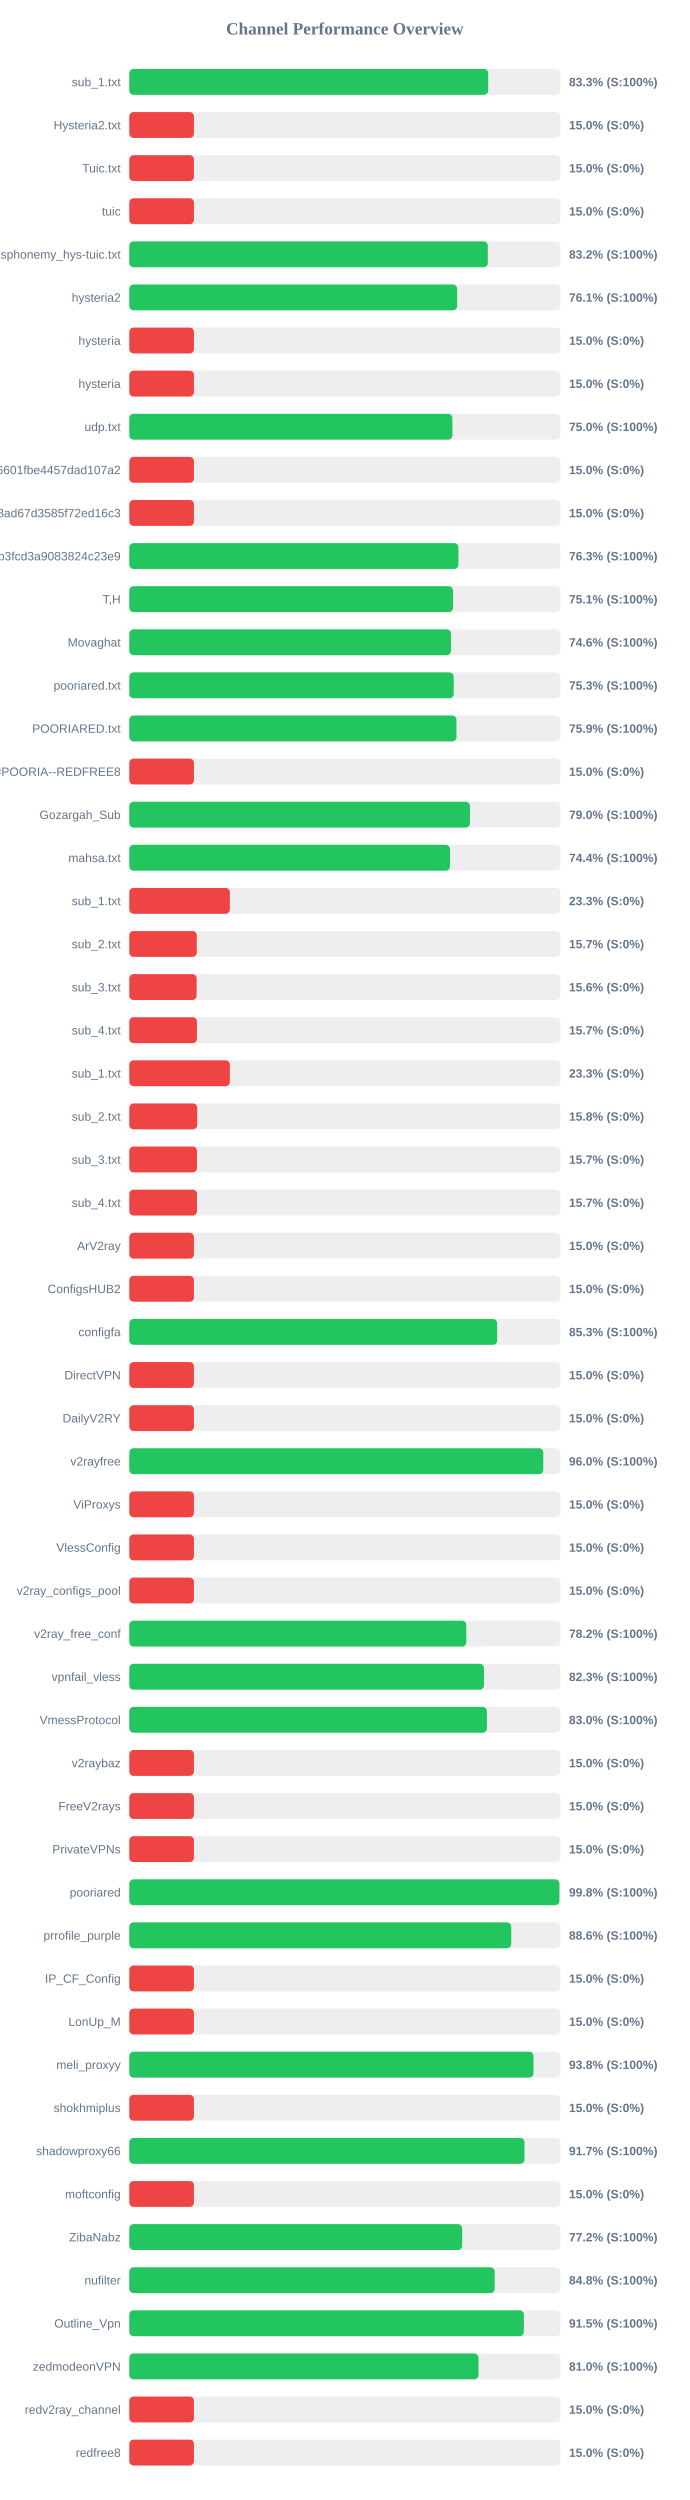
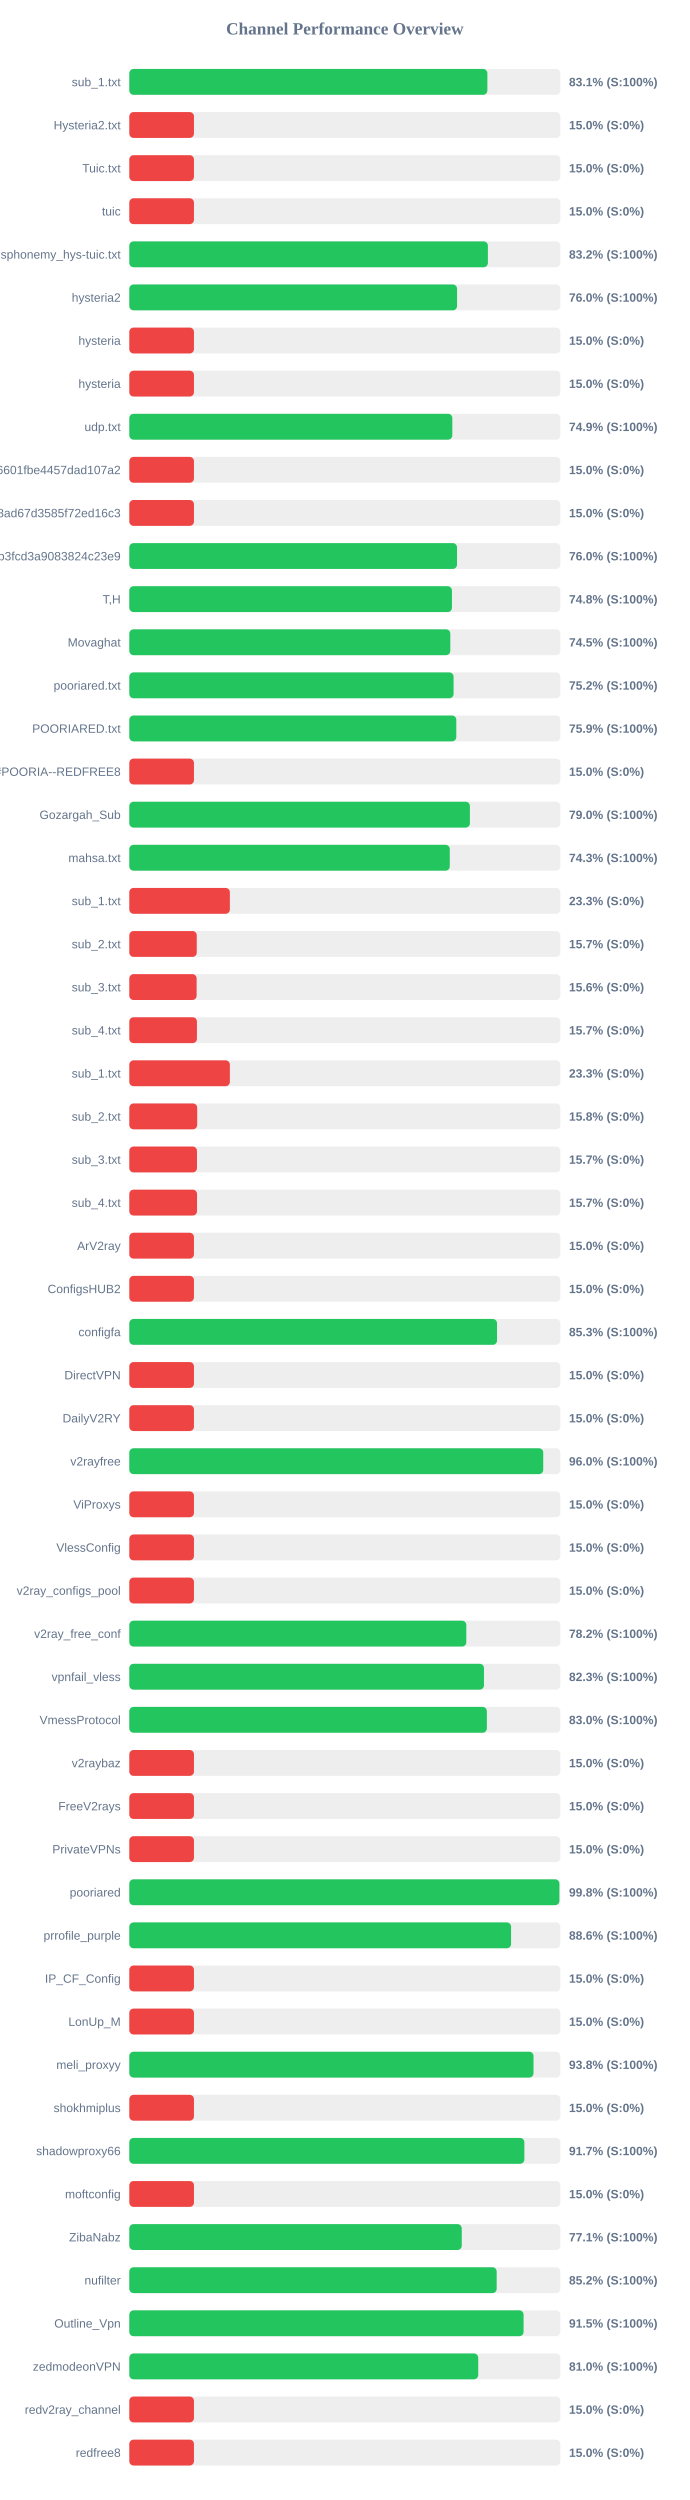
<svg xmlns="http://www.w3.org/2000/svg" width="800" height="2900" version="1.1">
  <style>
        .row { font: 14px Arial; fill: #64748b; }
        .score { font: bold 14px Arial; fill: #64748b; }
    </style>
  <text x="400" y="40" text-anchor="middle" font-size="20px" font-weight="bold" fill="#64748b">Channel Performance Overview</text>
  <rect x="150" y="80" width="500" height="30" fill="#eee" rx="5" />
-   <rect x="150" y="80" width="416.3" height="30" fill="#22c55e" rx="5" />
+   <rect x="150" y="80" width="415.35" height="30" fill="#22c55e" rx="5" />
  <text x="140" y="100" text-anchor="end" class="row">sub_1.txt</text>
-   <text x="660" y="100" text-anchor="start" class="score">83.3% (S:100%)</text>
+   <text x="660" y="100" text-anchor="start" class="score">83.1% (S:100%)</text>
  <rect x="150" y="130" width="500" height="30" fill="#eee" rx="5" />
  <rect x="150" y="130" width="75.0" height="30" fill="#ef4444" rx="5" />
  <text x="140" y="150" text-anchor="end" class="row">Hysteria2.txt</text>
  <text x="660" y="150" text-anchor="start" class="score">15.0% (S:0%)</text>
  <rect x="150" y="180" width="500" height="30" fill="#eee" rx="5" />
  <rect x="150" y="180" width="75.0" height="30" fill="#ef4444" rx="5" />
  <text x="140" y="200" text-anchor="end" class="row">Tuic.txt</text>
  <text x="660" y="200" text-anchor="start" class="score">15.0% (S:0%)</text>
  <rect x="150" y="230" width="500" height="30" fill="#eee" rx="5" />
  <rect x="150" y="230" width="75.0" height="30" fill="#ef4444" rx="5" />
  <text x="140" y="250" text-anchor="end" class="row">tuic</text>
  <text x="660" y="250" text-anchor="start" class="score">15.0% (S:0%)</text>
  <rect x="150" y="280" width="500" height="30" fill="#eee" rx="5" />
-   <rect x="150" y="280" width="415.85" height="30" fill="#22c55e" rx="5" />
+   <rect x="150" y="280" width="415.95" height="30" fill="#22c55e" rx="5" />
  <text x="140" y="300" text-anchor="end" class="row">ndsphonemy_hys-tuic.txt</text>
  <text x="660" y="300" text-anchor="start" class="score">83.2% (S:100%)</text>
  <rect x="150" y="330" width="500" height="30" fill="#eee" rx="5" />
-   <rect x="150" y="330" width="380.3" height="30" fill="#22c55e" rx="5" />
+   <rect x="150" y="330" width="380.2" height="30" fill="#22c55e" rx="5" />
  <text x="140" y="350" text-anchor="end" class="row">hysteria2</text>
-   <text x="660" y="350" text-anchor="start" class="score">76.1% (S:100%)</text>
+   <text x="660" y="350" text-anchor="start" class="score">76.0% (S:100%)</text>
  <rect x="150" y="380" width="500" height="30" fill="#eee" rx="5" />
  <rect x="150" y="380" width="75.0" height="30" fill="#ef4444" rx="5" />
  <text x="140" y="400" text-anchor="end" class="row">hysteria</text>
  <text x="660" y="400" text-anchor="start" class="score">15.0% (S:0%)</text>
  <rect x="150" y="430" width="500" height="30" fill="#eee" rx="5" />
  <rect x="150" y="430" width="75.0" height="30" fill="#ef4444" rx="5" />
  <text x="140" y="450" text-anchor="end" class="row">hysteria</text>
  <text x="660" y="450" text-anchor="start" class="score">15.0% (S:0%)</text>
  <rect x="150" y="480" width="500" height="30" fill="#eee" rx="5" />
-   <rect x="150" y="480" width="374.8" height="30" fill="#22c55e" rx="5" />
+   <rect x="150" y="480" width="374.7" height="30" fill="#22c55e" rx="5" />
  <text x="140" y="500" text-anchor="end" class="row">udp.txt</text>
-   <text x="660" y="500" text-anchor="start" class="score">75.0% (S:100%)</text>
+   <text x="660" y="500" text-anchor="start" class="score">74.9% (S:100%)</text>
  <rect x="150" y="530" width="500" height="30" fill="#eee" rx="5" />
  <rect x="150" y="530" width="75.0" height="30" fill="#ef4444" rx="5" />
  <text x="140" y="550" text-anchor="end" class="row">6ca22ad3b96aa6601fbe4457dad107a2</text>
  <text x="660" y="550" text-anchor="start" class="score">15.0% (S:0%)</text>
  <rect x="150" y="580" width="500" height="30" fill="#eee" rx="5" />
  <rect x="150" y="580" width="75.0" height="30" fill="#ef4444" rx="5" />
  <text x="140" y="600" text-anchor="end" class="row">d2ddf60933dd08ad67d3585f72ed16c3</text>
  <text x="660" y="600" text-anchor="start" class="score">15.0% (S:0%)</text>
  <rect x="150" y="630" width="500" height="30" fill="#eee" rx="5" />
-   <rect x="150" y="630" width="381.75" height="30" fill="#22c55e" rx="5" />
+   <rect x="150" y="630" width="380.15" height="30" fill="#22c55e" rx="5" />
  <text x="140" y="650" text-anchor="end" class="row">subscribe?token=8bc38a0c131e9b3fcd3a9083824c23e9</text>
-   <text x="660" y="650" text-anchor="start" class="score">76.3% (S:100%)</text>
+   <text x="660" y="650" text-anchor="start" class="score">76.0% (S:100%)</text>
  <rect x="150" y="680" width="500" height="30" fill="#eee" rx="5" />
-   <rect x="150" y="680" width="375.5" height="30" fill="#22c55e" rx="5" />
+   <rect x="150" y="680" width="374.25" height="30" fill="#22c55e" rx="5" />
  <text x="140" y="700" text-anchor="end" class="row">T,H</text>
-   <text x="660" y="700" text-anchor="start" class="score">75.1% (S:100%)</text>
+   <text x="660" y="700" text-anchor="start" class="score">74.8% (S:100%)</text>
  <rect x="150" y="730" width="500" height="30" fill="#eee" rx="5" />
-   <rect x="150" y="730" width="373.1" height="30" fill="#22c55e" rx="5" />
+   <rect x="150" y="730" width="372.35" height="30" fill="#22c55e" rx="5" />
  <text x="140" y="750" text-anchor="end" class="row">Movaghat</text>
-   <text x="660" y="750" text-anchor="start" class="score">74.6% (S:100%)</text>
+   <text x="660" y="750" text-anchor="start" class="score">74.5% (S:100%)</text>
  <rect x="150" y="780" width="500" height="30" fill="#eee" rx="5" />
-   <rect x="150" y="780" width="376.3" height="30" fill="#22c55e" rx="5" />
+   <rect x="150" y="780" width="376.15" height="30" fill="#22c55e" rx="5" />
  <text x="140" y="800" text-anchor="end" class="row">pooriared.txt</text>
-   <text x="660" y="800" text-anchor="start" class="score">75.3% (S:100%)</text>
+   <text x="660" y="800" text-anchor="start" class="score">75.2% (S:100%)</text>
  <rect x="150" y="830" width="500" height="30" fill="#eee" rx="5" />
-   <rect x="150" y="830" width="379.5" height="30" fill="#22c55e" rx="5" />
+   <rect x="150" y="830" width="379.3" height="30" fill="#22c55e" rx="5" />
  <text x="140" y="850" text-anchor="end" class="row">POORIARED.txt</text>
  <text x="660" y="850" text-anchor="start" class="score">75.9% (S:100%)</text>
  <rect x="150" y="880" width="500" height="30" fill="#eee" rx="5" />
  <rect x="150" y="880" width="75.0" height="30" fill="#ef4444" rx="5" />
  <text x="140" y="900" text-anchor="end" class="row">POORIA--REDFREE8.txt#POORIA--REDFREE8</text>
  <text x="660" y="900" text-anchor="start" class="score">15.0% (S:0%)</text>
  <rect x="150" y="930" width="500" height="30" fill="#eee" rx="5" />
-   <rect x="150" y="930" width="395.15" height="30" fill="#22c55e" rx="5" />
+   <rect x="150" y="930" width="395.1" height="30" fill="#22c55e" rx="5" />
  <text x="140" y="950" text-anchor="end" class="row">Gozargah_Sub</text>
  <text x="660" y="950" text-anchor="start" class="score">79.0% (S:100%)</text>
  <rect x="150" y="980" width="500" height="30" fill="#eee" rx="5" />
-   <rect x="150" y="980" width="372.0" height="30" fill="#22c55e" rx="5" />
+   <rect x="150" y="980" width="371.75" height="30" fill="#22c55e" rx="5" />
  <text x="140" y="1000" text-anchor="end" class="row">mahsa.txt</text>
-   <text x="660" y="1000" text-anchor="start" class="score">74.4% (S:100%)</text>
+   <text x="660" y="1000" text-anchor="start" class="score">74.3% (S:100%)</text>
  <rect x="150" y="1030" width="500" height="30" fill="#eee" rx="5" />
  <rect x="150" y="1030" width="116.65" height="30" fill="#ef4444" rx="5" />
  <text x="140" y="1050" text-anchor="end" class="row">sub_1.txt</text>
  <text x="660" y="1050" text-anchor="start" class="score">23.3% (S:0%)</text>
  <rect x="150" y="1080" width="500" height="30" fill="#eee" rx="5" />
  <rect x="150" y="1080" width="78.25" height="30" fill="#ef4444" rx="5" />
  <text x="140" y="1100" text-anchor="end" class="row">sub_2.txt</text>
  <text x="660" y="1100" text-anchor="start" class="score">15.7% (S:0%)</text>
  <rect x="150" y="1130" width="500" height="30" fill="#eee" rx="5" />
  <rect x="150" y="1130" width="78.1" height="30" fill="#ef4444" rx="5" />
  <text x="140" y="1150" text-anchor="end" class="row">sub_3.txt</text>
  <text x="660" y="1150" text-anchor="start" class="score">15.6% (S:0%)</text>
  <rect x="150" y="1180" width="500" height="30" fill="#eee" rx="5" />
  <rect x="150" y="1180" width="78.45" height="30" fill="#ef4444" rx="5" />
  <text x="140" y="1200" text-anchor="end" class="row">sub_4.txt</text>
  <text x="660" y="1200" text-anchor="start" class="score">15.7% (S:0%)</text>
  <rect x="150" y="1230" width="500" height="30" fill="#eee" rx="5" />
  <rect x="150" y="1230" width="116.65" height="30" fill="#ef4444" rx="5" />
  <text x="140" y="1250" text-anchor="end" class="row">sub_1.txt</text>
  <text x="660" y="1250" text-anchor="start" class="score">23.3% (S:0%)</text>
  <rect x="150" y="1280" width="500" height="30" fill="#eee" rx="5" />
  <rect x="150" y="1280" width="78.75" height="30" fill="#ef4444" rx="5" />
  <text x="140" y="1300" text-anchor="end" class="row">sub_2.txt</text>
  <text x="660" y="1300" text-anchor="start" class="score">15.8% (S:0%)</text>
  <rect x="150" y="1330" width="500" height="30" fill="#eee" rx="5" />
  <rect x="150" y="1330" width="78.5" height="30" fill="#ef4444" rx="5" />
  <text x="140" y="1350" text-anchor="end" class="row">sub_3.txt</text>
  <text x="660" y="1350" text-anchor="start" class="score">15.7% (S:0%)</text>
  <rect x="150" y="1380" width="500" height="30" fill="#eee" rx="5" />
  <rect x="150" y="1380" width="78.55" height="30" fill="#ef4444" rx="5" />
  <text x="140" y="1400" text-anchor="end" class="row">sub_4.txt</text>
  <text x="660" y="1400" text-anchor="start" class="score">15.7% (S:0%)</text>
  <rect x="150" y="1430" width="500" height="30" fill="#eee" rx="5" />
  <rect x="150" y="1430" width="75.0" height="30" fill="#ef4444" rx="5" />
  <text x="140" y="1450" text-anchor="end" class="row">ArV2ray</text>
  <text x="660" y="1450" text-anchor="start" class="score">15.0% (S:0%)</text>
  <rect x="150" y="1480" width="500" height="30" fill="#eee" rx="5" />
  <rect x="150" y="1480" width="75.0" height="30" fill="#ef4444" rx="5" />
  <text x="140" y="1500" text-anchor="end" class="row">ConfigsHUB2</text>
  <text x="660" y="1500" text-anchor="start" class="score">15.0% (S:0%)</text>
  <rect x="150" y="1530" width="500" height="30" fill="#eee" rx="5" />
-   <rect x="150" y="1530" width="426.7" height="30" fill="#22c55e" rx="5" />
+   <rect x="150" y="1530" width="426.55" height="30" fill="#22c55e" rx="5" />
  <text x="140" y="1550" text-anchor="end" class="row">configfa</text>
  <text x="660" y="1550" text-anchor="start" class="score">85.3% (S:100%)</text>
  <rect x="150" y="1580" width="500" height="30" fill="#eee" rx="5" />
  <rect x="150" y="1580" width="75.0" height="30" fill="#ef4444" rx="5" />
  <text x="140" y="1600" text-anchor="end" class="row">DirectVPN</text>
  <text x="660" y="1600" text-anchor="start" class="score">15.0% (S:0%)</text>
  <rect x="150" y="1630" width="500" height="30" fill="#eee" rx="5" />
  <rect x="150" y="1630" width="75.0" height="30" fill="#ef4444" rx="5" />
  <text x="140" y="1650" text-anchor="end" class="row">DailyV2RY</text>
  <text x="660" y="1650" text-anchor="start" class="score">15.0% (S:0%)</text>
  <rect x="150" y="1680" width="500" height="30" fill="#eee" rx="5" />
-   <rect x="150" y="1680" width="480.2" height="30" fill="#22c55e" rx="5" />
+   <rect x="150" y="1680" width="480.15" height="30" fill="#22c55e" rx="5" />
  <text x="140" y="1700" text-anchor="end" class="row">v2rayfree</text>
  <text x="660" y="1700" text-anchor="start" class="score">96.0% (S:100%)</text>
  <rect x="150" y="1730" width="500" height="30" fill="#eee" rx="5" />
  <rect x="150" y="1730" width="75.0" height="30" fill="#ef4444" rx="5" />
  <text x="140" y="1750" text-anchor="end" class="row">ViProxys</text>
  <text x="660" y="1750" text-anchor="start" class="score">15.0% (S:0%)</text>
  <rect x="150" y="1780" width="500" height="30" fill="#eee" rx="5" />
  <rect x="150" y="1780" width="75.0" height="30" fill="#ef4444" rx="5" />
  <text x="140" y="1800" text-anchor="end" class="row">VlessConfig</text>
  <text x="660" y="1800" text-anchor="start" class="score">15.0% (S:0%)</text>
  <rect x="150" y="1830" width="500" height="30" fill="#eee" rx="5" />
  <rect x="150" y="1830" width="75.0" height="30" fill="#ef4444" rx="5" />
  <text x="140" y="1850" text-anchor="end" class="row">v2ray_configs_pool</text>
  <text x="660" y="1850" text-anchor="start" class="score">15.0% (S:0%)</text>
  <rect x="150" y="1880" width="500" height="30" fill="#eee" rx="5" />
  <rect x="150" y="1880" width="390.9" height="30" fill="#22c55e" rx="5" />
  <text x="140" y="1900" text-anchor="end" class="row">v2ray_free_conf</text>
  <text x="660" y="1900" text-anchor="start" class="score">78.2% (S:100%)</text>
  <rect x="150" y="1930" width="500" height="30" fill="#eee" rx="5" />
  <rect x="150" y="1930" width="411.4" height="30" fill="#22c55e" rx="5" />
  <text x="140" y="1950" text-anchor="end" class="row">vpnfail_vless</text>
  <text x="660" y="1950" text-anchor="start" class="score">82.3% (S:100%)</text>
  <rect x="150" y="1980" width="500" height="30" fill="#eee" rx="5" />
-   <rect x="150" y="1980" width="414.8" height="30" fill="#22c55e" rx="5" />
+   <rect x="150" y="1980" width="414.75" height="30" fill="#22c55e" rx="5" />
  <text x="140" y="2000" text-anchor="end" class="row">VmessProtocol</text>
  <text x="660" y="2000" text-anchor="start" class="score">83.0% (S:100%)</text>
  <rect x="150" y="2030" width="500" height="30" fill="#eee" rx="5" />
  <rect x="150" y="2030" width="75.0" height="30" fill="#ef4444" rx="5" />
  <text x="140" y="2050" text-anchor="end" class="row">v2raybaz</text>
  <text x="660" y="2050" text-anchor="start" class="score">15.0% (S:0%)</text>
  <rect x="150" y="2080" width="500" height="30" fill="#eee" rx="5" />
  <rect x="150" y="2080" width="75.0" height="30" fill="#ef4444" rx="5" />
  <text x="140" y="2100" text-anchor="end" class="row">FreeV2rays</text>
  <text x="660" y="2100" text-anchor="start" class="score">15.0% (S:0%)</text>
  <rect x="150" y="2130" width="500" height="30" fill="#eee" rx="5" />
  <rect x="150" y="2130" width="75.0" height="30" fill="#ef4444" rx="5" />
  <text x="140" y="2150" text-anchor="end" class="row">PrivateVPNs</text>
  <text x="660" y="2150" text-anchor="start" class="score">15.0% (S:0%)</text>
  <rect x="150" y="2180" width="500" height="30" fill="#eee" rx="5" />
  <rect x="150" y="2180" width="498.9" height="30" fill="#22c55e" rx="5" />
  <text x="140" y="2200" text-anchor="end" class="row">pooriared</text>
  <text x="660" y="2200" text-anchor="start" class="score">99.8% (S:100%)</text>
  <rect x="150" y="2230" width="500" height="30" fill="#eee" rx="5" />
-   <rect x="150" y="2230" width="443.05" height="30" fill="#22c55e" rx="5" />
+   <rect x="150" y="2230" width="442.85" height="30" fill="#22c55e" rx="5" />
  <text x="140" y="2250" text-anchor="end" class="row">prrofile_purple</text>
  <text x="660" y="2250" text-anchor="start" class="score">88.6% (S:100%)</text>
  <rect x="150" y="2280" width="500" height="30" fill="#eee" rx="5" />
  <rect x="150" y="2280" width="75.0" height="30" fill="#ef4444" rx="5" />
  <text x="140" y="2300" text-anchor="end" class="row">IP_CF_Config</text>
  <text x="660" y="2300" text-anchor="start" class="score">15.0% (S:0%)</text>
  <rect x="150" y="2330" width="500" height="30" fill="#eee" rx="5" />
  <rect x="150" y="2330" width="75.0" height="30" fill="#ef4444" rx="5" />
  <text x="140" y="2350" text-anchor="end" class="row">LonUp_M</text>
  <text x="660" y="2350" text-anchor="start" class="score">15.0% (S:0%)</text>
  <rect x="150" y="2380" width="500" height="30" fill="#eee" rx="5" />
  <rect x="150" y="2380" width="468.85" height="30" fill="#22c55e" rx="5" />
  <text x="140" y="2400" text-anchor="end" class="row">meli_proxyy</text>
  <text x="660" y="2400" text-anchor="start" class="score">93.8% (S:100%)</text>
  <rect x="150" y="2430" width="500" height="30" fill="#eee" rx="5" />
  <rect x="150" y="2430" width="75.0" height="30" fill="#ef4444" rx="5" />
  <text x="140" y="2450" text-anchor="end" class="row">shokhmiplus</text>
  <text x="660" y="2450" text-anchor="start" class="score">15.0% (S:0%)</text>
  <rect x="150" y="2480" width="500" height="30" fill="#eee" rx="5" />
-   <rect x="150" y="2480" width="458.4" height="30" fill="#22c55e" rx="5" />
+   <rect x="150" y="2480" width="458.25" height="30" fill="#22c55e" rx="5" />
  <text x="140" y="2500" text-anchor="end" class="row">shadowproxy66</text>
  <text x="660" y="2500" text-anchor="start" class="score">91.7% (S:100%)</text>
  <rect x="150" y="2530" width="500" height="30" fill="#eee" rx="5" />
  <rect x="150" y="2530" width="75.0" height="30" fill="#ef4444" rx="5" />
  <text x="140" y="2550" text-anchor="end" class="row">moftconfig</text>
  <text x="660" y="2550" text-anchor="start" class="score">15.0% (S:0%)</text>
  <rect x="150" y="2580" width="500" height="30" fill="#eee" rx="5" />
-   <rect x="150" y="2580" width="386.1" height="30" fill="#22c55e" rx="5" />
+   <rect x="150" y="2580" width="385.65" height="30" fill="#22c55e" rx="5" />
  <text x="140" y="2600" text-anchor="end" class="row">ZibaNabz</text>
-   <text x="660" y="2600" text-anchor="start" class="score">77.2% (S:100%)</text>
+   <text x="660" y="2600" text-anchor="start" class="score">77.1% (S:100%)</text>
  <rect x="150" y="2630" width="500" height="30" fill="#eee" rx="5" />
-   <rect x="150" y="2630" width="423.8" height="30" fill="#22c55e" rx="5" />
+   <rect x="150" y="2630" width="426.15" height="30" fill="#22c55e" rx="5" />
  <text x="140" y="2650" text-anchor="end" class="row">nufilter</text>
-   <text x="660" y="2650" text-anchor="start" class="score">84.8% (S:100%)</text>
+   <text x="660" y="2650" text-anchor="start" class="score">85.2% (S:100%)</text>
  <rect x="150" y="2680" width="500" height="30" fill="#eee" rx="5" />
-   <rect x="150" y="2680" width="457.7" height="30" fill="#22c55e" rx="5" />
+   <rect x="150" y="2680" width="457.35" height="30" fill="#22c55e" rx="5" />
  <text x="140" y="2700" text-anchor="end" class="row">Outline_Vpn</text>
  <text x="660" y="2700" text-anchor="start" class="score">91.5% (S:100%)</text>
  <rect x="150" y="2730" width="500" height="30" fill="#eee" rx="5" />
-   <rect x="150" y="2730" width="405.05" height="30" fill="#22c55e" rx="5" />
+   <rect x="150" y="2730" width="404.75" height="30" fill="#22c55e" rx="5" />
  <text x="140" y="2750" text-anchor="end" class="row">zedmodeonVPN</text>
  <text x="660" y="2750" text-anchor="start" class="score">81.0% (S:100%)</text>
  <rect x="150" y="2780" width="500" height="30" fill="#eee" rx="5" />
  <rect x="150" y="2780" width="75.0" height="30" fill="#ef4444" rx="5" />
  <text x="140" y="2800" text-anchor="end" class="row">redv2ray_channel</text>
  <text x="660" y="2800" text-anchor="start" class="score">15.0% (S:0%)</text>
  <rect x="150" y="2830" width="500" height="30" fill="#eee" rx="5" />
  <rect x="150" y="2830" width="75.0" height="30" fill="#ef4444" rx="5" />
  <text x="140" y="2850" text-anchor="end" class="row">redfree8</text>
  <text x="660" y="2850" text-anchor="start" class="score">15.0% (S:0%)</text>
</svg>
